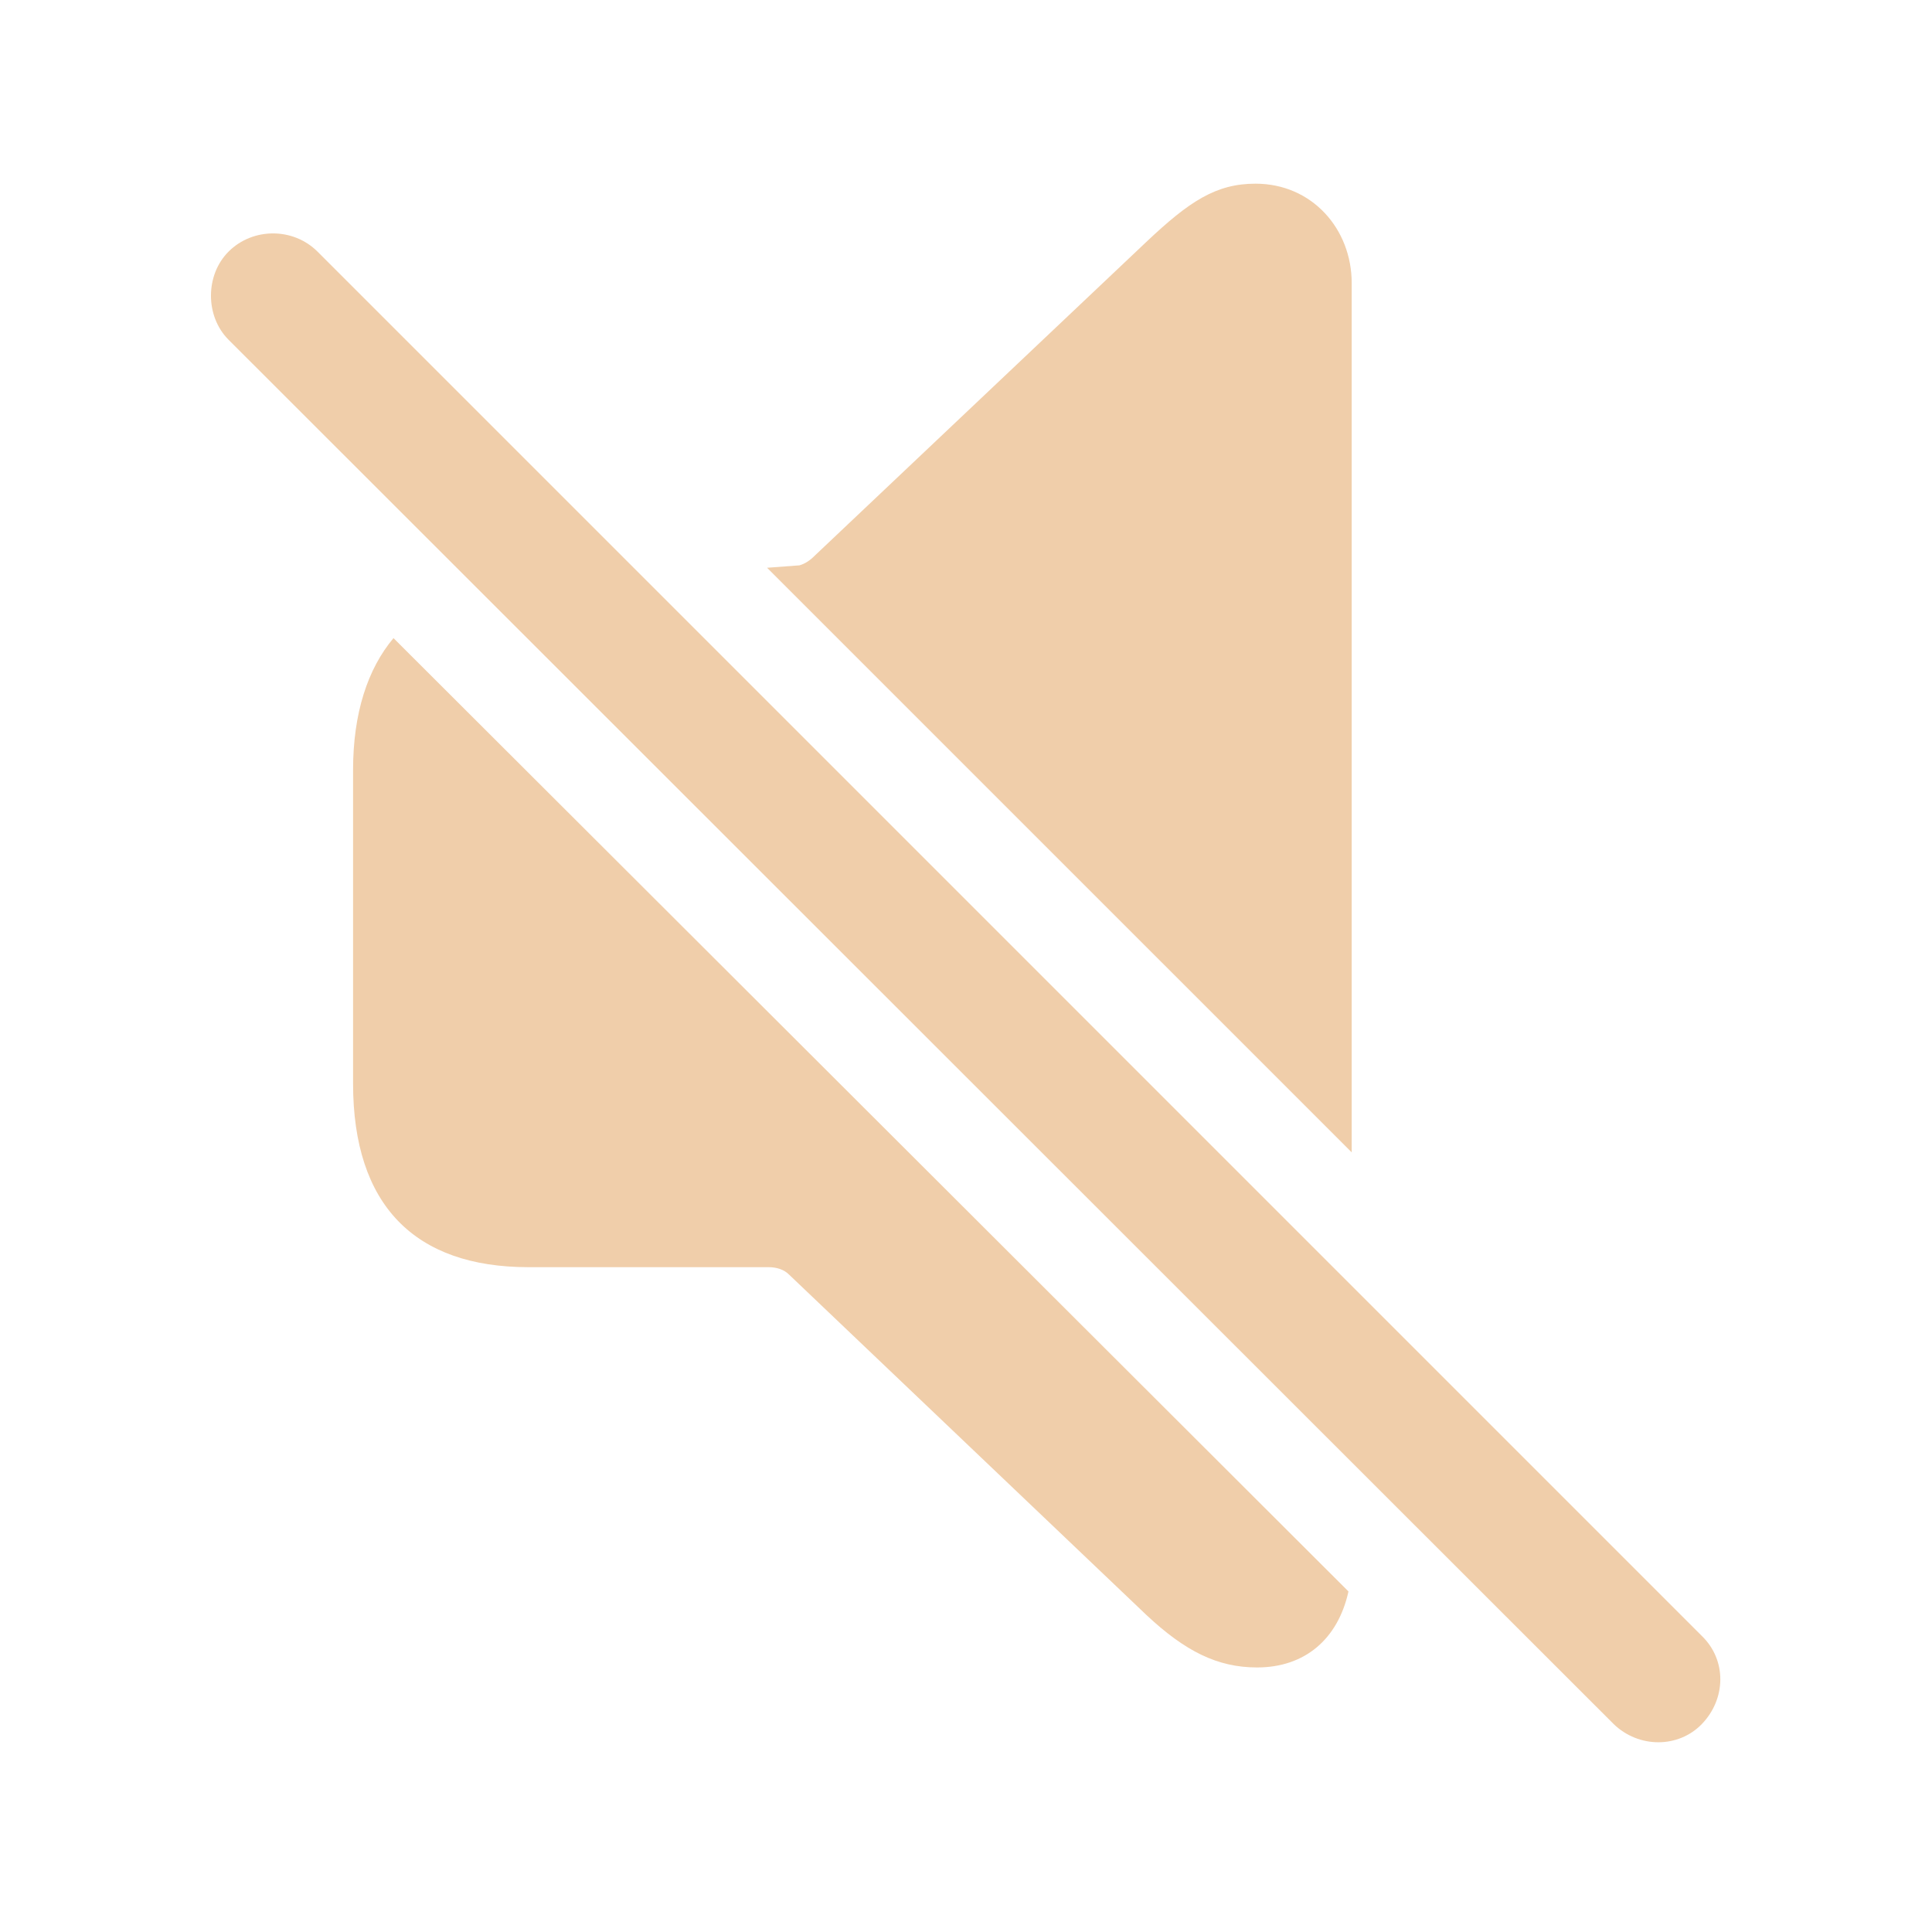
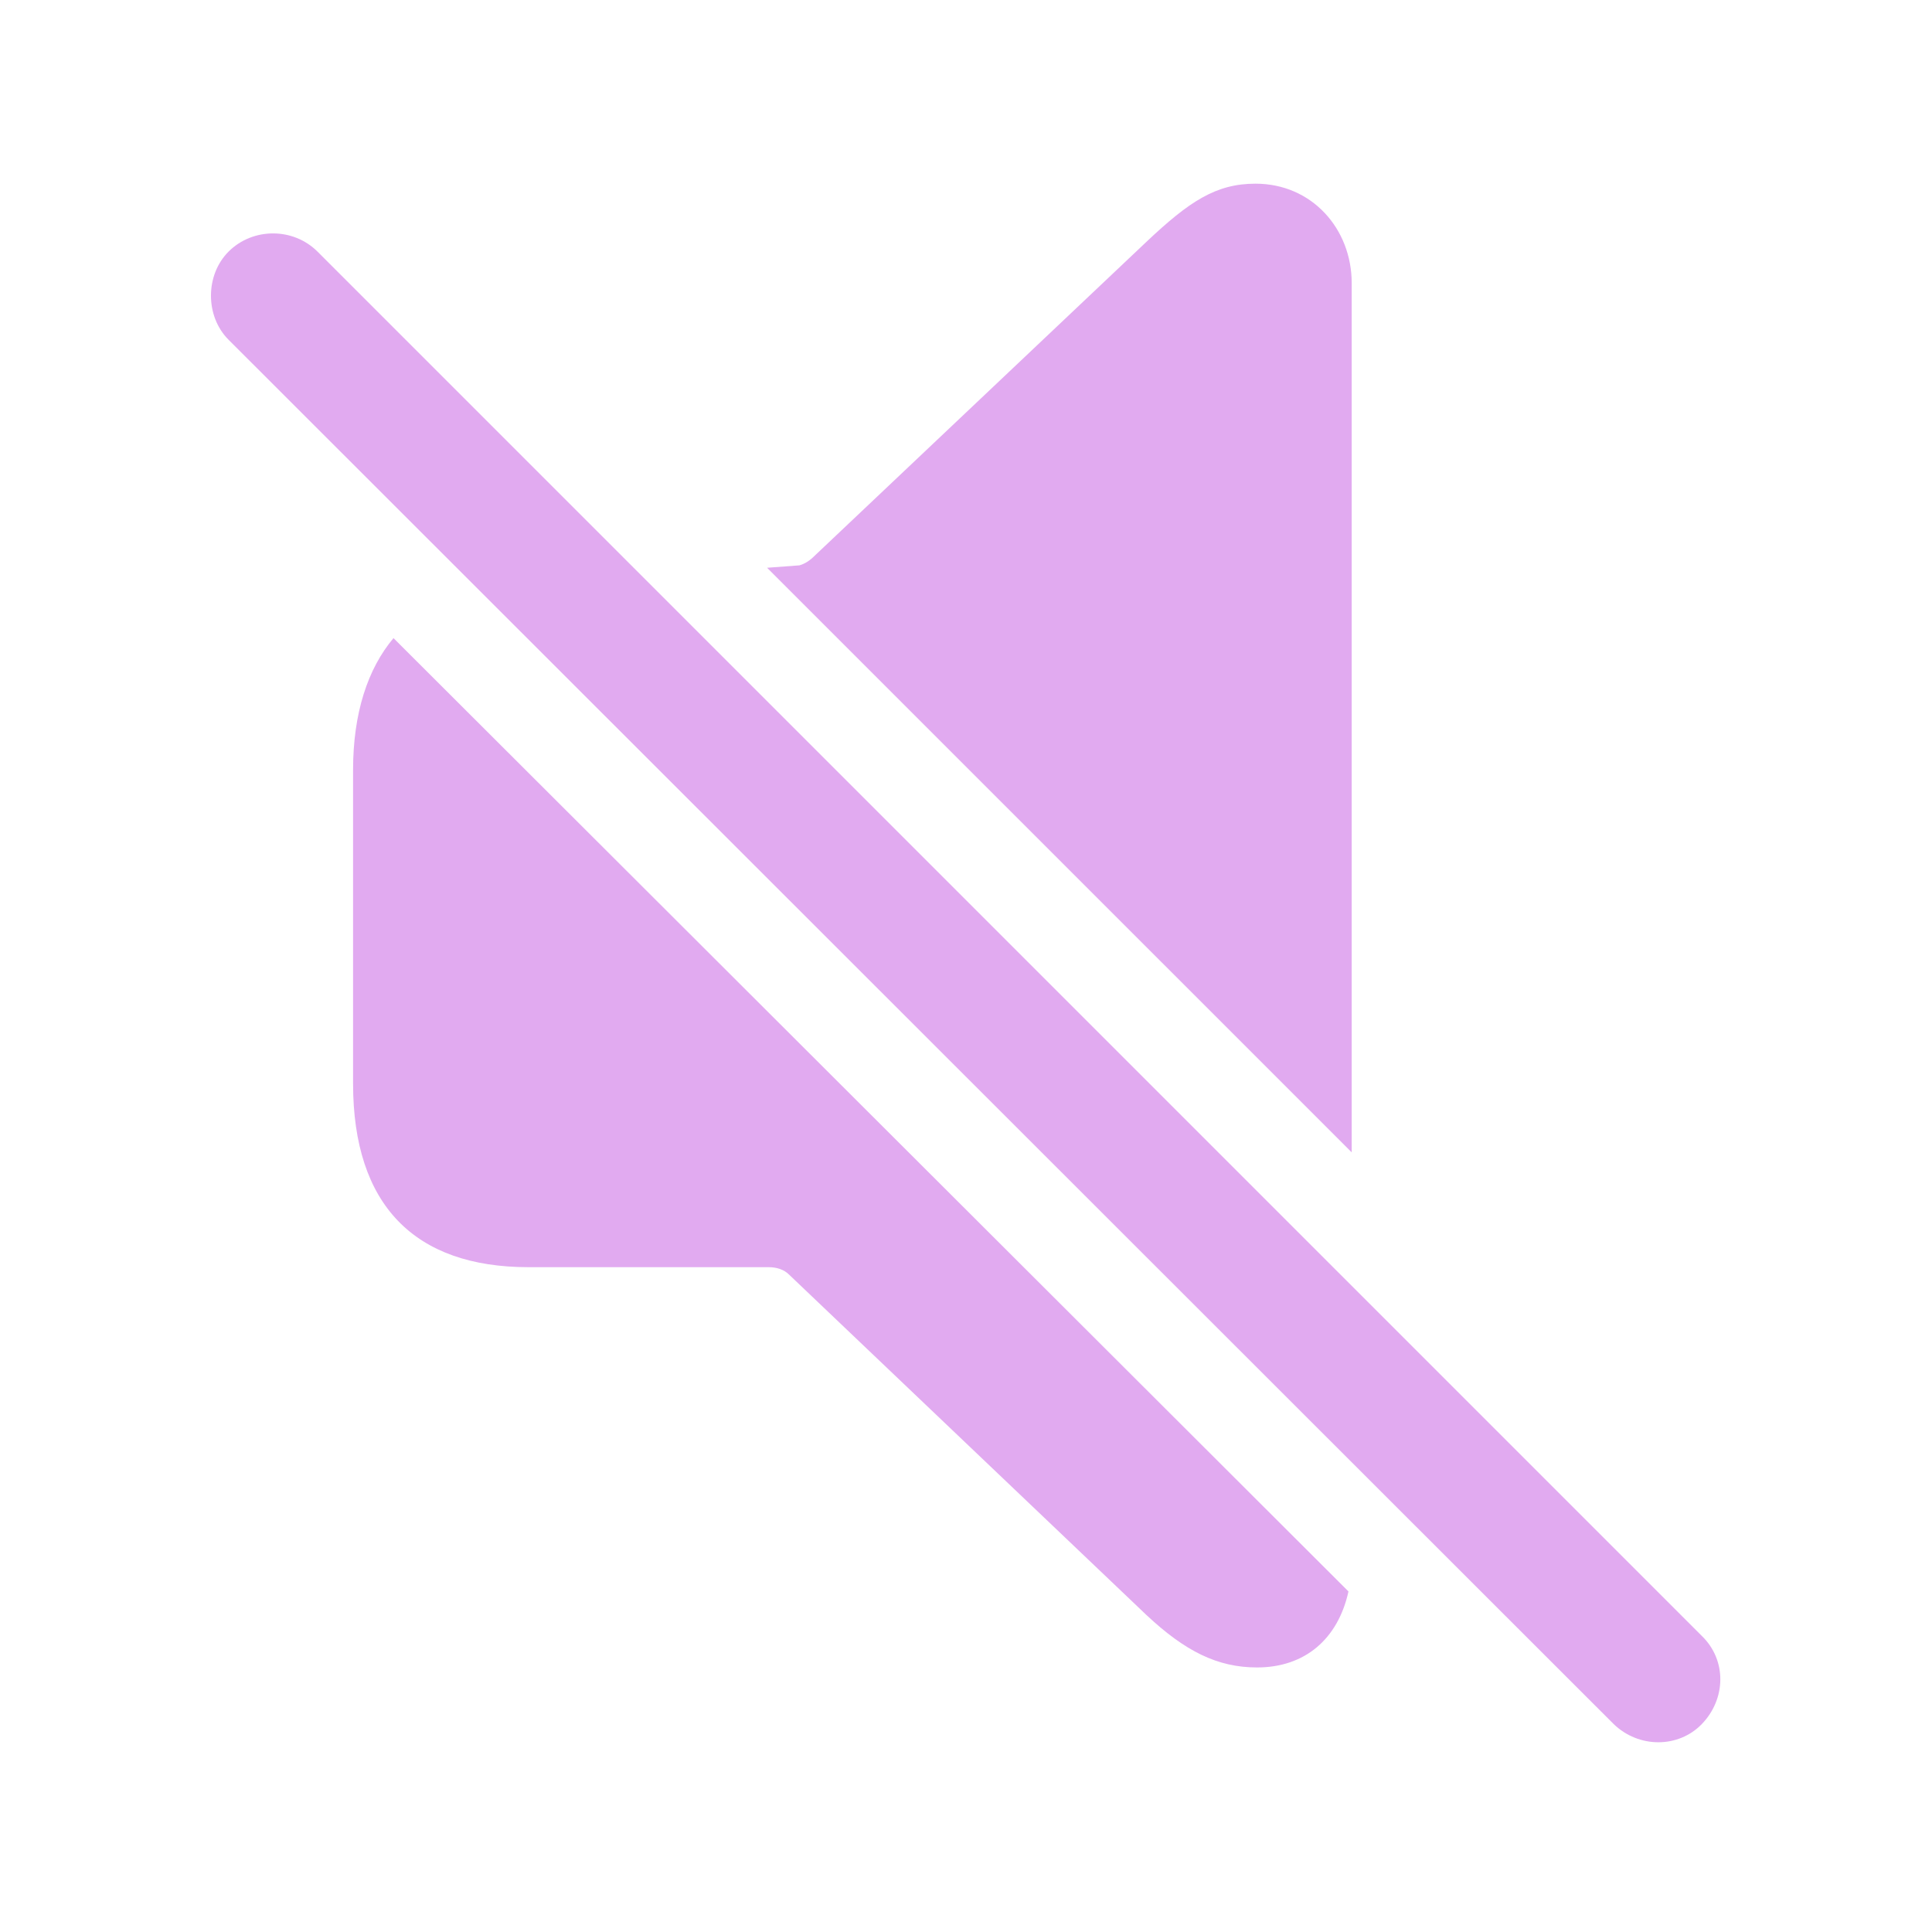
- <svg fill="#F0CEAA" width="120px" height="120px" viewBox="0 0 56 56">
+ <svg fill="#E1AAF0" width="120px" height="120px" viewBox="0 0 56 56">
  <path d="M 39.18 33.402 L 39.18 8.207 C 39.18 6.637 38.031 5.324 36.391 5.324 C 35.242 5.324 34.469 5.84 33.227 7.012 L 23.617 16.105 C 23.477 16.246 23.336 16.34 23.172 16.387 L 22.234 16.457 Z M 46.773 49.973 C 47.5 50.676 48.648 50.676 49.328 49.973 C 50.031 49.246 50.055 48.121 49.328 47.418 L 9.203 7.293 C 8.5 6.59 7.328 6.59 6.625 7.293 C 5.945 7.973 5.945 9.168 6.625 9.848 Z M 36.437 48.332 C 37.82 48.332 38.781 47.512 39.086 46.129 L 11.406 18.496 C 10.656 19.387 10.234 20.676 10.234 22.316 L 10.234 31.41 C 10.234 34.926 12.015 36.73 15.32 36.73 L 22.281 36.73 C 22.515 36.73 22.727 36.801 22.867 36.941 L 33.227 46.809 C 34.352 47.863 35.289 48.332 36.437 48.332 Z" />
</svg>
